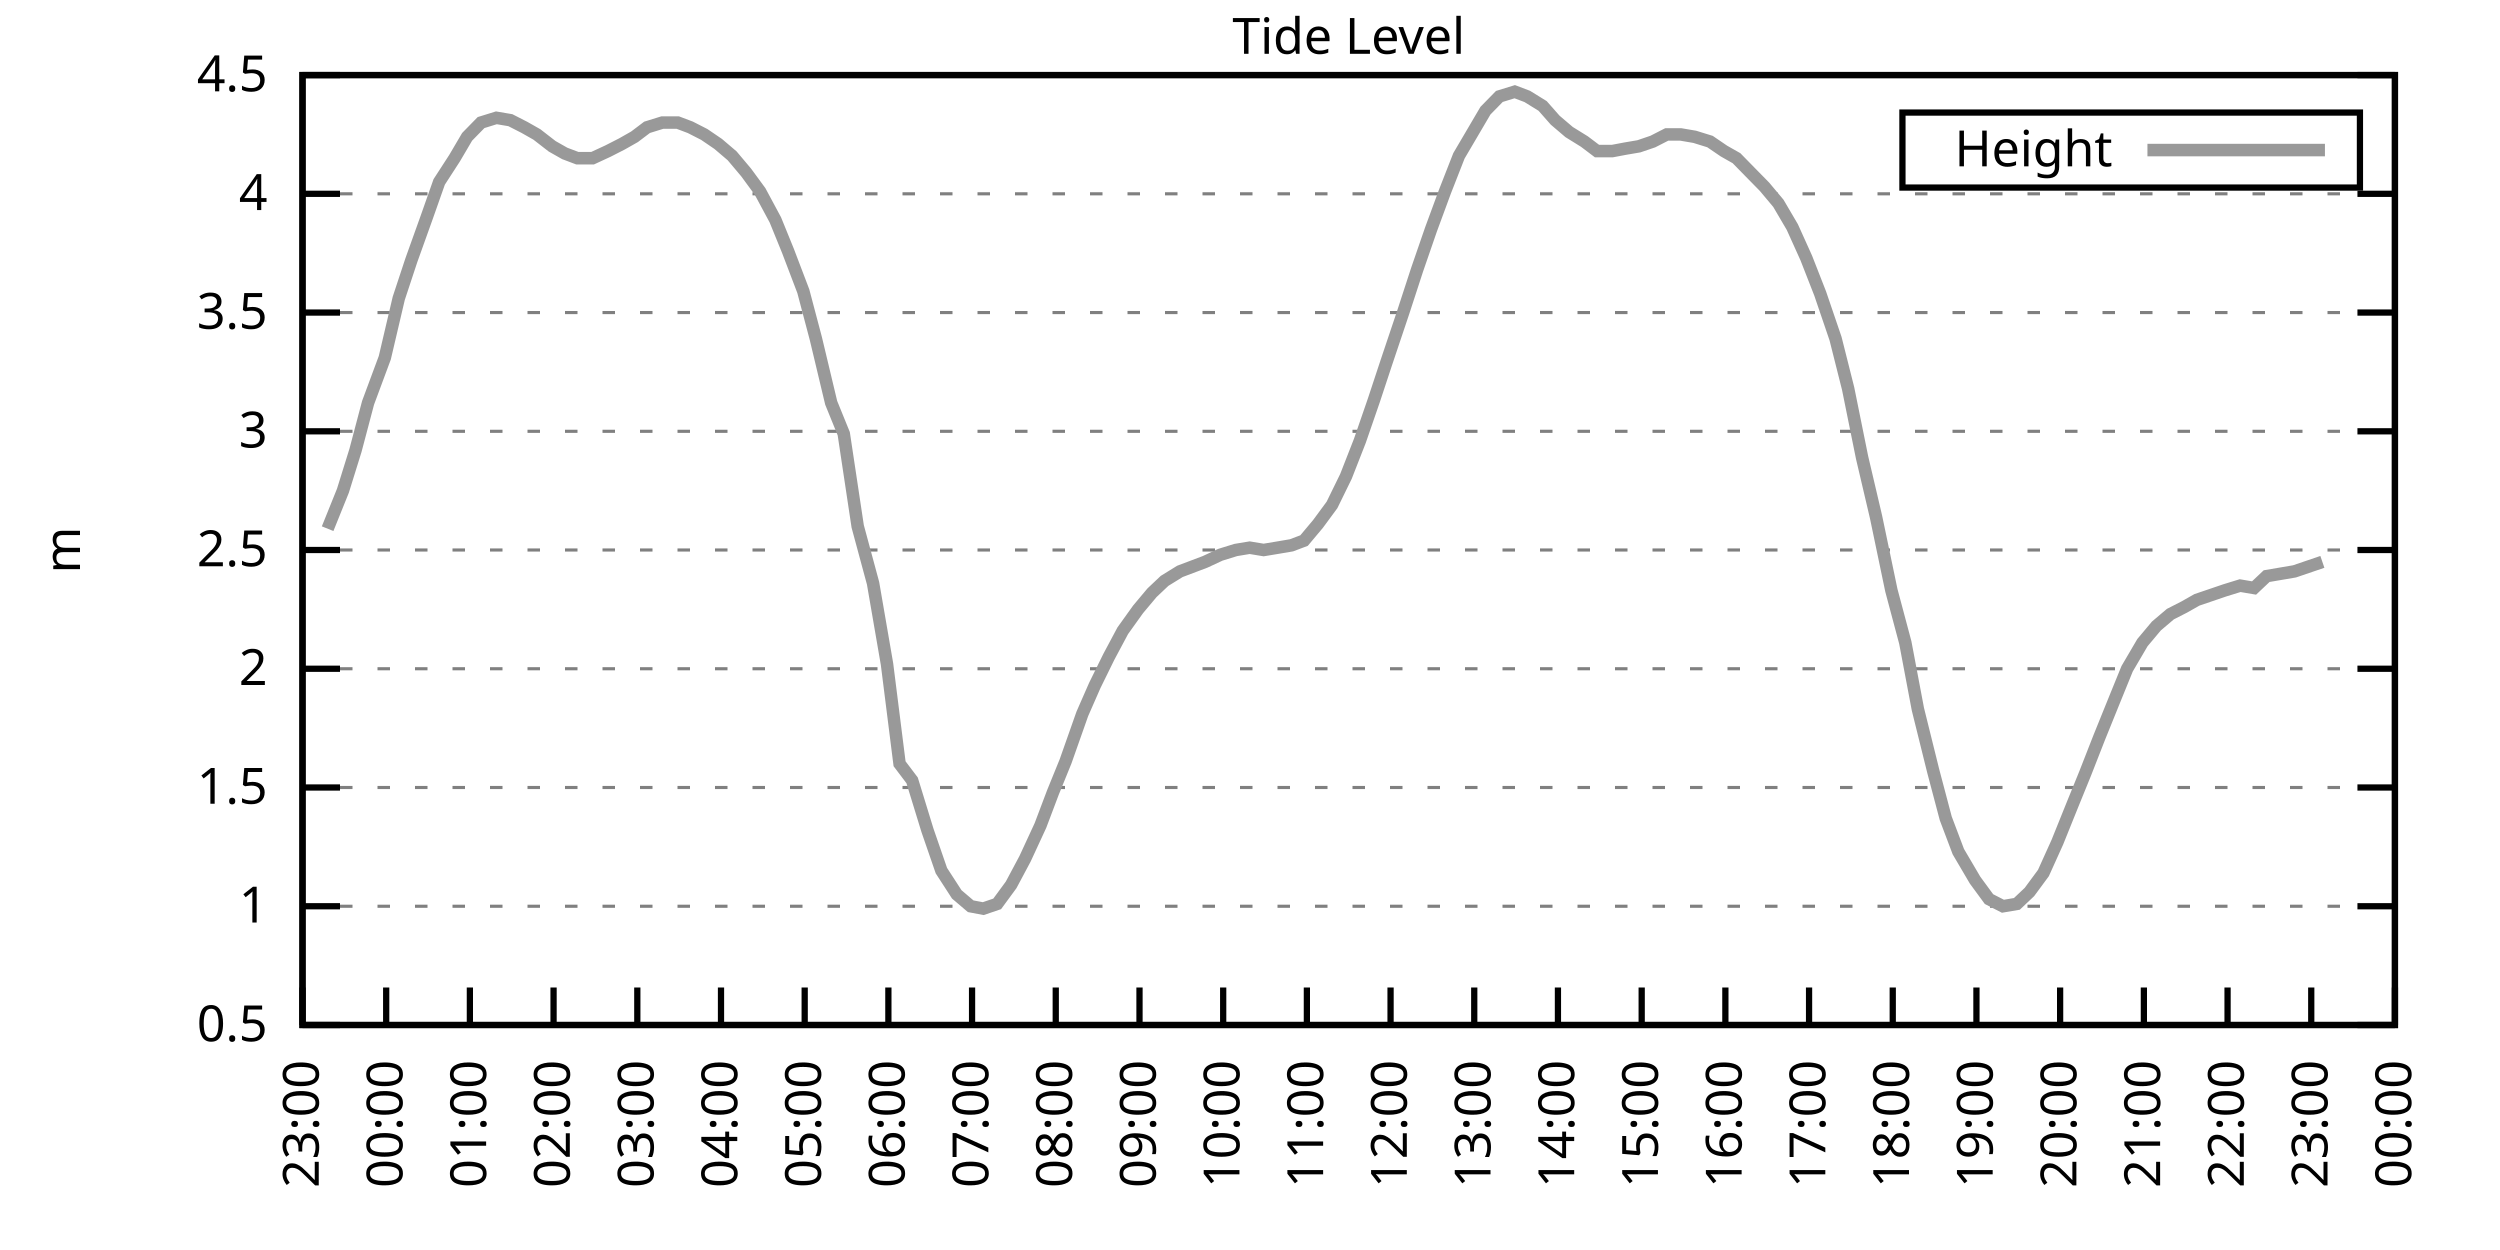
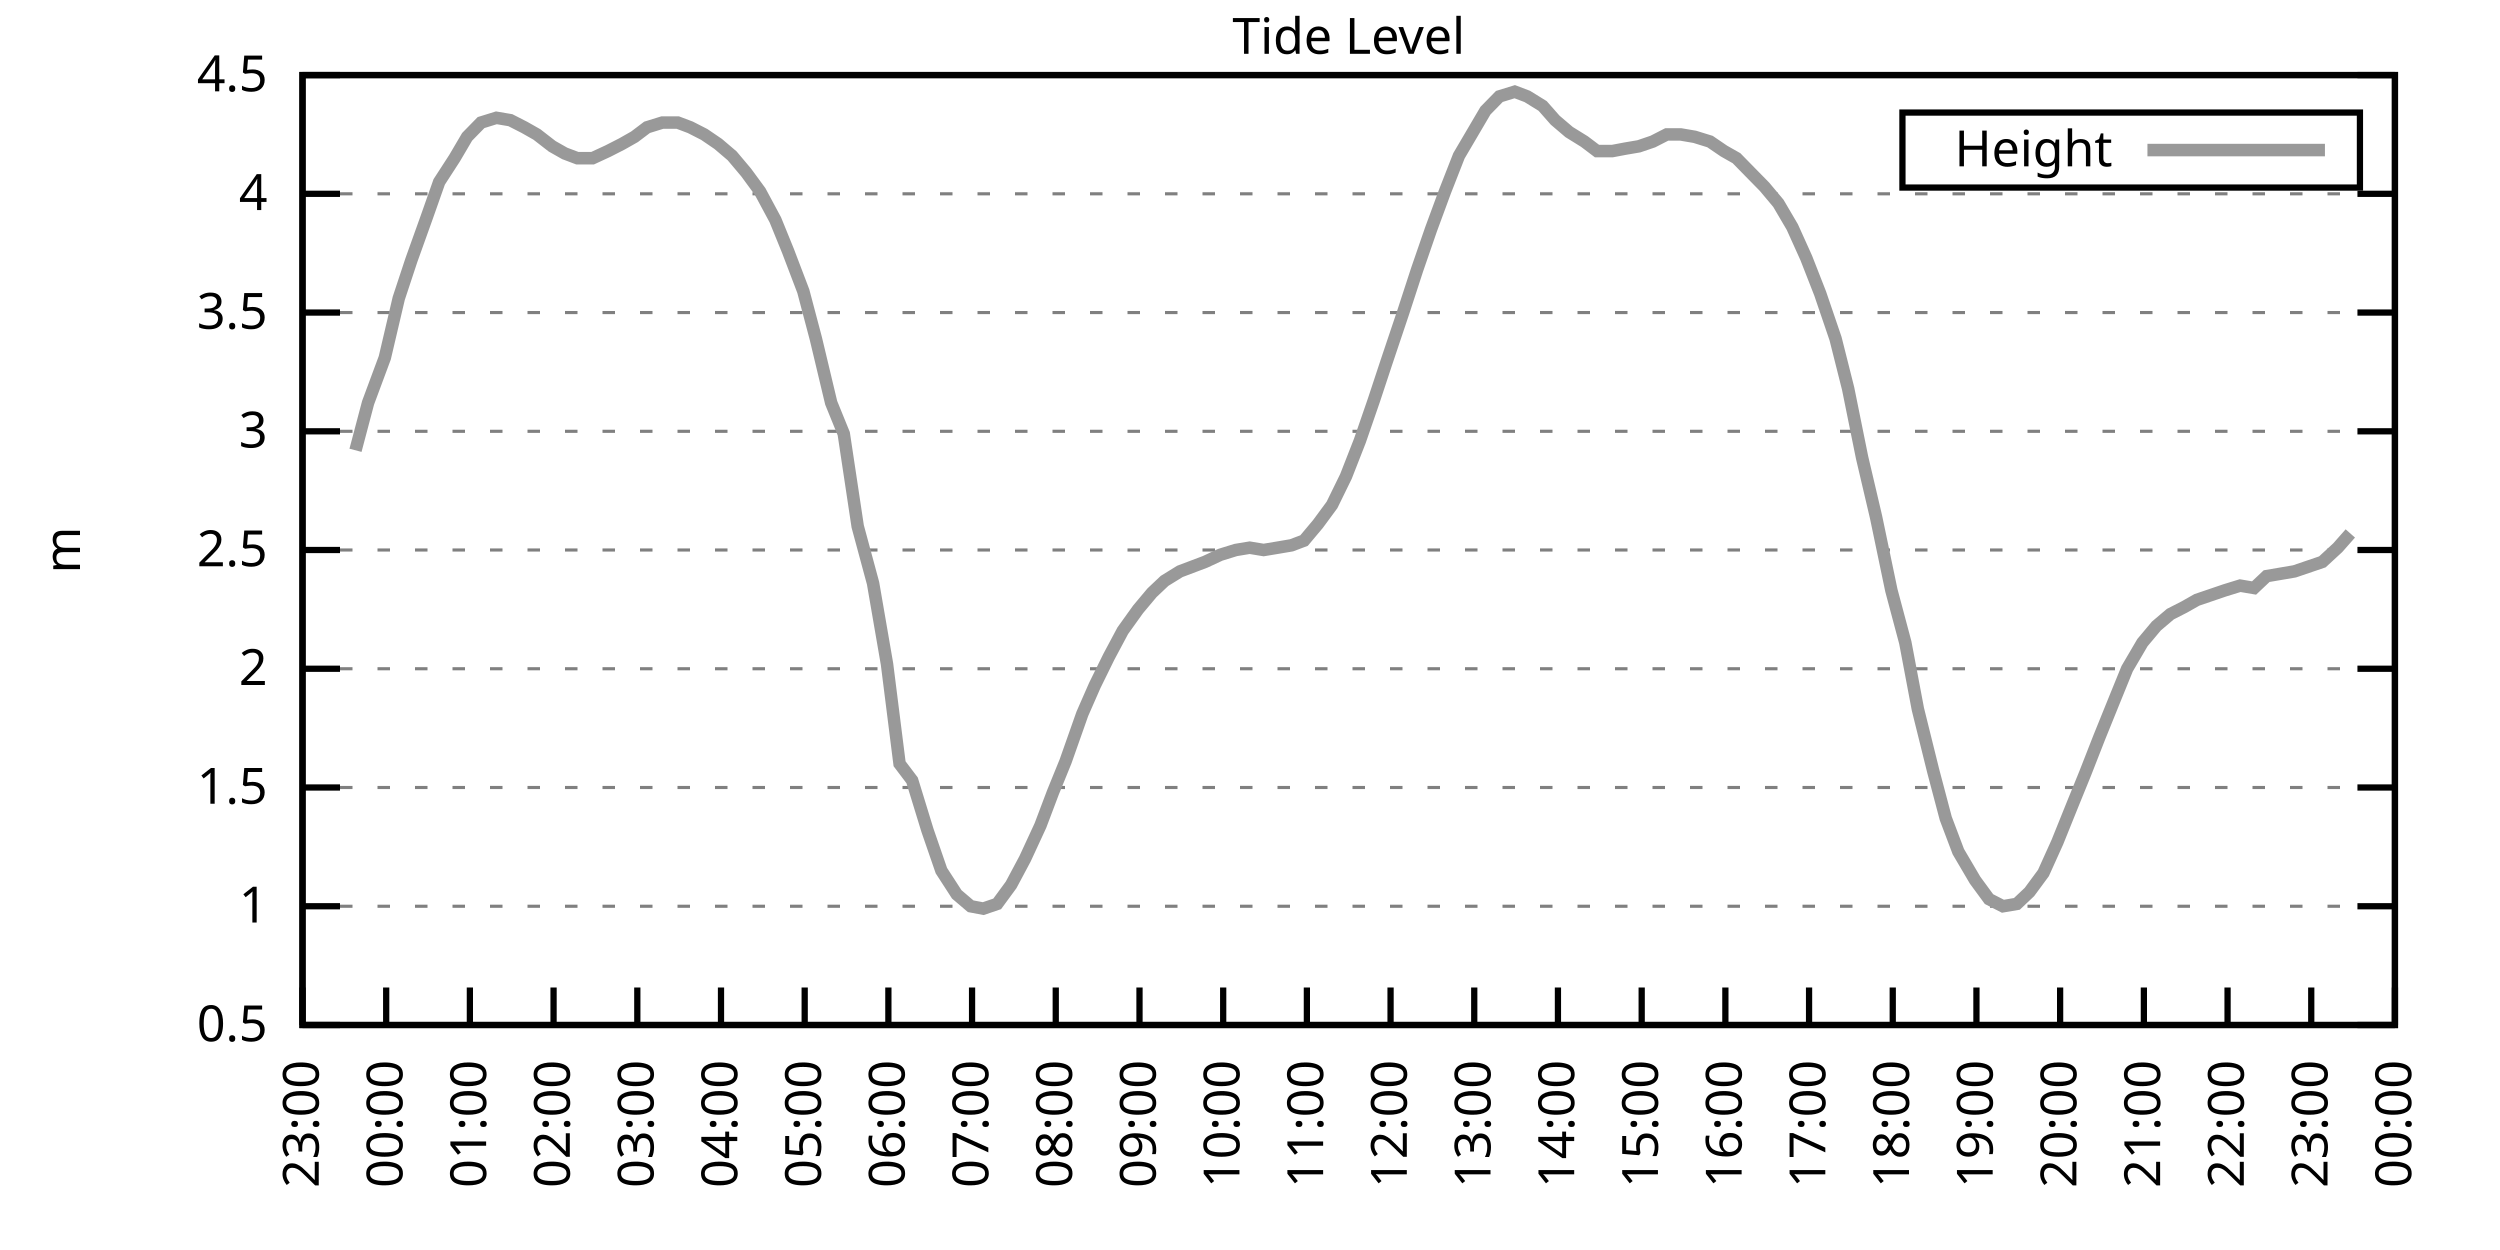
<svg xmlns="http://www.w3.org/2000/svg" xmlns:xlink="http://www.w3.org/1999/xlink" width="400" height="200" viewBox="0 0 400 200">
  <g id="gnuplot_canvas">
    <rect x="0" y="0" width="400" height="200" fill="none" />
    <defs>
      <circle id="gpDot" r="0.5" stroke-width="0.5" stroke="currentColor" />
      <path id="gpPt0" stroke-width="0.333" stroke="currentColor" d="M-1,0 h2 M0,-1 v2" />
      <path id="gpPt1" stroke-width="0.333" stroke="currentColor" d="M-1,-1 L1,1 M1,-1 L-1,1" />
      <path id="gpPt2" stroke-width="0.333" stroke="currentColor" d="M-1,0 L1,0 M0,-1 L0,1 M-1,-1 L1,1 M-1,1 L1,-1" />
      <rect id="gpPt3" stroke-width="0.333" stroke="currentColor" x="-1" y="-1" width="2" height="2" />
      <rect id="gpPt4" stroke-width="0.333" stroke="currentColor" fill="currentColor" x="-1" y="-1" width="2" height="2" />
      <circle id="gpPt5" stroke-width="0.333" stroke="currentColor" cx="0" cy="0" r="1" />
      <use xlink:href="#gpPt5" id="gpPt6" fill="currentColor" stroke="none" />
      <path id="gpPt7" stroke-width="0.333" stroke="currentColor" d="M0,-1.33 L-1.33,0.67 L1.33,0.67 z" />
      <use xlink:href="#gpPt7" id="gpPt8" fill="currentColor" stroke="none" />
      <use xlink:href="#gpPt7" id="gpPt9" stroke="currentColor" transform="rotate(180)" />
      <use xlink:href="#gpPt9" id="gpPt10" fill="currentColor" stroke="none" />
      <use xlink:href="#gpPt3" id="gpPt11" stroke="currentColor" transform="rotate(45)" />
      <use xlink:href="#gpPt11" id="gpPt12" fill="currentColor" stroke="none" />
      <path id="gpPt13" stroke-width="0.333" stroke="currentColor" d="M0,1.330 L1.265,0.411 L0.782,-1.067 L-0.782,-1.076 L-1.265,0.411 z" />
      <use xlink:href="#gpPt13" id="gpPt14" fill="currentColor" stroke="none" />
      <filter id="textbox" filterUnits="objectBoundingBox" x="0" y="0" height="1" width="1">
        <feFlood flood-color="white" flood-opacity="1" result="bgnd" />
        <feComposite in="SourceGraphic" in2="bgnd" operator="atop" />
      </filter>
      <filter id="greybox" filterUnits="objectBoundingBox" x="0" y="0" height="1" width="1">
        <feFlood flood-color="lightgrey" flood-opacity="1" result="grey" />
        <feComposite in="SourceGraphic" in2="grey" operator="atop" />
      </filter>
    </defs>
    <g fill="none" color="white" stroke="currentColor" stroke-width="1.00" stroke-linecap="butt" stroke-linejoin="miter">
</g>
    <g fill="none" color="black" stroke="currentColor" stroke-width="1.00" stroke-linecap="butt" stroke-linejoin="miter">
      <g stroke="none" shape-rendering="crispEdges">
        <polygon fill="rgb(255, 255, 255)" points="48.40,164.00 383.18,164.00 383.18,12.02 48.40,12.02 " />
      </g>
    </g>
    <g fill="none" color="black" stroke="currentColor" stroke-width="1.00" stroke-linecap="butt" stroke-linejoin="miter">
</g>
    <g fill="none" color="black" stroke="black" stroke-width="0.50" stroke-linecap="butt" stroke-linejoin="miter">
</g>
    <g fill="none" color="gray" stroke="currentColor" stroke-width="0.50" stroke-linecap="butt" stroke-linejoin="miter">
      <path stroke="gray" stroke-dasharray="2,4" class="gridline" d="M48.40,164.00 L383.19,164.00  " />
    </g>
    <g fill="none" color="gray" stroke="gray" stroke-width="1.00" stroke-linecap="butt" stroke-linejoin="miter">
</g>
    <g fill="none" color="black" stroke="currentColor" stroke-width="1.00" stroke-linecap="butt" stroke-linejoin="miter">
      <path stroke="black" d="M48.40,164.00 L54.40,164.00 M383.19,164.00 L377.19,164.00  " />
      <g transform="translate(42.80,166.60)" stroke="none" fill="black" font-family="Sans" font-size="8.00" text-anchor="end">
        <text>
          <tspan font-family="Sans"> 0.5</tspan>
        </text>
      </g>
    </g>
    <g fill="none" color="black" stroke="currentColor" stroke-width="1.00" stroke-linecap="butt" stroke-linejoin="miter">
</g>
    <g fill="none" color="black" stroke="black" stroke-width="0.50" stroke-linecap="butt" stroke-linejoin="miter">
</g>
    <g fill="none" color="gray" stroke="currentColor" stroke-width="0.50" stroke-linecap="butt" stroke-linejoin="miter">
      <path stroke="gray" stroke-dasharray="2,4" class="gridline" d="M48.40,145.00 L383.19,145.00  " />
    </g>
    <g fill="none" color="gray" stroke="gray" stroke-width="1.00" stroke-linecap="butt" stroke-linejoin="miter">
</g>
    <g fill="none" color="black" stroke="currentColor" stroke-width="1.00" stroke-linecap="butt" stroke-linejoin="miter">
      <path stroke="black" d="M48.40,145.00 L54.40,145.00 M383.19,145.00 L377.19,145.00  " />
      <g transform="translate(42.80,147.60)" stroke="none" fill="black" font-family="Sans" font-size="8.00" text-anchor="end">
        <text>
          <tspan font-family="Sans"> 1</tspan>
        </text>
      </g>
    </g>
    <g fill="none" color="black" stroke="currentColor" stroke-width="1.00" stroke-linecap="butt" stroke-linejoin="miter">
</g>
    <g fill="none" color="black" stroke="black" stroke-width="0.50" stroke-linecap="butt" stroke-linejoin="miter">
</g>
    <g fill="none" color="gray" stroke="currentColor" stroke-width="0.50" stroke-linecap="butt" stroke-linejoin="miter">
      <path stroke="gray" stroke-dasharray="2,4" class="gridline" d="M48.40,126.00 L383.19,126.00  " />
    </g>
    <g fill="none" color="gray" stroke="gray" stroke-width="1.00" stroke-linecap="butt" stroke-linejoin="miter">
</g>
    <g fill="none" color="black" stroke="currentColor" stroke-width="1.00" stroke-linecap="butt" stroke-linejoin="miter">
      <path stroke="black" d="M48.40,126.00 L54.40,126.00 M383.19,126.00 L377.19,126.00  " />
      <g transform="translate(42.80,128.60)" stroke="none" fill="black" font-family="Sans" font-size="8.00" text-anchor="end">
        <text>
          <tspan font-family="Sans"> 1.5</tspan>
        </text>
      </g>
    </g>
    <g fill="none" color="black" stroke="currentColor" stroke-width="1.00" stroke-linecap="butt" stroke-linejoin="miter">
</g>
    <g fill="none" color="black" stroke="black" stroke-width="0.50" stroke-linecap="butt" stroke-linejoin="miter">
</g>
    <g fill="none" color="gray" stroke="currentColor" stroke-width="0.50" stroke-linecap="butt" stroke-linejoin="miter">
      <path stroke="gray" stroke-dasharray="2,4" class="gridline" d="M48.40,107.00 L383.19,107.00  " />
    </g>
    <g fill="none" color="gray" stroke="gray" stroke-width="1.00" stroke-linecap="butt" stroke-linejoin="miter">
</g>
    <g fill="none" color="black" stroke="currentColor" stroke-width="1.00" stroke-linecap="butt" stroke-linejoin="miter">
      <path stroke="black" d="M48.40,107.00 L54.40,107.00 M383.19,107.00 L377.19,107.00  " />
      <g transform="translate(42.80,109.60)" stroke="none" fill="black" font-family="Sans" font-size="8.00" text-anchor="end">
        <text>
          <tspan font-family="Sans"> 2</tspan>
        </text>
      </g>
    </g>
    <g fill="none" color="black" stroke="currentColor" stroke-width="1.00" stroke-linecap="butt" stroke-linejoin="miter">
</g>
    <g fill="none" color="black" stroke="black" stroke-width="0.50" stroke-linecap="butt" stroke-linejoin="miter">
</g>
    <g fill="none" color="gray" stroke="currentColor" stroke-width="0.50" stroke-linecap="butt" stroke-linejoin="miter">
      <path stroke="gray" stroke-dasharray="2,4" class="gridline" d="M48.40,88.00 L383.19,88.00  " />
    </g>
    <g fill="none" color="gray" stroke="gray" stroke-width="1.00" stroke-linecap="butt" stroke-linejoin="miter">
</g>
    <g fill="none" color="black" stroke="currentColor" stroke-width="1.00" stroke-linecap="butt" stroke-linejoin="miter">
      <path stroke="black" d="M48.40,88.00 L54.40,88.00 M383.19,88.00 L377.19,88.00  " />
      <g transform="translate(42.80,90.60)" stroke="none" fill="black" font-family="Sans" font-size="8.00" text-anchor="end">
        <text>
          <tspan font-family="Sans"> 2.5</tspan>
        </text>
      </g>
    </g>
    <g fill="none" color="black" stroke="currentColor" stroke-width="1.00" stroke-linecap="butt" stroke-linejoin="miter">
</g>
    <g fill="none" color="black" stroke="black" stroke-width="0.50" stroke-linecap="butt" stroke-linejoin="miter">
</g>
    <g fill="none" color="gray" stroke="currentColor" stroke-width="0.50" stroke-linecap="butt" stroke-linejoin="miter">
      <path stroke="gray" stroke-dasharray="2,4" class="gridline" d="M48.40,69.01 L383.19,69.01  " />
    </g>
    <g fill="none" color="gray" stroke="gray" stroke-width="1.00" stroke-linecap="butt" stroke-linejoin="miter">
</g>
    <g fill="none" color="black" stroke="currentColor" stroke-width="1.00" stroke-linecap="butt" stroke-linejoin="miter">
      <path stroke="black" d="M48.40,69.01 L54.40,69.01 M383.19,69.01 L377.19,69.01  " />
      <g transform="translate(42.80,71.61)" stroke="none" fill="black" font-family="Sans" font-size="8.00" text-anchor="end">
        <text>
          <tspan font-family="Sans"> 3</tspan>
        </text>
      </g>
    </g>
    <g fill="none" color="black" stroke="currentColor" stroke-width="1.00" stroke-linecap="butt" stroke-linejoin="miter">
</g>
    <g fill="none" color="black" stroke="black" stroke-width="0.50" stroke-linecap="butt" stroke-linejoin="miter">
</g>
    <g fill="none" color="gray" stroke="currentColor" stroke-width="0.50" stroke-linecap="butt" stroke-linejoin="miter">
      <path stroke="gray" stroke-dasharray="2,4" class="gridline" d="M48.40,50.01 L383.19,50.01  " />
    </g>
    <g fill="none" color="gray" stroke="gray" stroke-width="1.00" stroke-linecap="butt" stroke-linejoin="miter">
</g>
    <g fill="none" color="black" stroke="currentColor" stroke-width="1.00" stroke-linecap="butt" stroke-linejoin="miter">
      <path stroke="black" d="M48.40,50.01 L54.40,50.01 M383.19,50.01 L377.19,50.01  " />
      <g transform="translate(42.80,52.61)" stroke="none" fill="black" font-family="Sans" font-size="8.00" text-anchor="end">
        <text>
          <tspan font-family="Sans"> 3.5</tspan>
        </text>
      </g>
    </g>
    <g fill="none" color="black" stroke="currentColor" stroke-width="1.00" stroke-linecap="butt" stroke-linejoin="miter">
</g>
    <g fill="none" color="black" stroke="black" stroke-width="0.50" stroke-linecap="butt" stroke-linejoin="miter">
</g>
    <g fill="none" color="gray" stroke="currentColor" stroke-width="0.50" stroke-linecap="butt" stroke-linejoin="miter">
      <path stroke="gray" stroke-dasharray="2,4" class="gridline" d="M48.40,31.01 L383.19,31.01  " />
    </g>
    <g fill="none" color="gray" stroke="gray" stroke-width="1.00" stroke-linecap="butt" stroke-linejoin="miter">
</g>
    <g fill="none" color="black" stroke="currentColor" stroke-width="1.00" stroke-linecap="butt" stroke-linejoin="miter">
      <path stroke="black" d="M48.40,31.01 L54.40,31.01 M383.19,31.01 L377.19,31.01  " />
      <g transform="translate(42.80,33.61)" stroke="none" fill="black" font-family="Sans" font-size="8.00" text-anchor="end">
        <text>
          <tspan font-family="Sans"> 4</tspan>
        </text>
      </g>
    </g>
    <g fill="none" color="black" stroke="currentColor" stroke-width="1.00" stroke-linecap="butt" stroke-linejoin="miter">
</g>
    <g fill="none" color="black" stroke="black" stroke-width="0.50" stroke-linecap="butt" stroke-linejoin="miter">
</g>
    <g fill="none" color="gray" stroke="currentColor" stroke-width="0.50" stroke-linecap="butt" stroke-linejoin="miter">
      <path stroke="gray" stroke-dasharray="2,4" class="gridline" d="M48.40,12.01 L383.19,12.01  " />
    </g>
    <g fill="none" color="gray" stroke="gray" stroke-width="1.00" stroke-linecap="butt" stroke-linejoin="miter">
</g>
    <g fill="none" color="black" stroke="currentColor" stroke-width="1.00" stroke-linecap="butt" stroke-linejoin="miter">
      <path stroke="black" d="M48.40,12.01 L54.40,12.01 M383.19,12.01 L377.19,12.01  " />
      <g transform="translate(42.80,14.61)" stroke="none" fill="black" font-family="Sans" font-size="8.00" text-anchor="end">
        <text>
          <tspan font-family="Sans"> 4.5</tspan>
        </text>
      </g>
    </g>
    <g fill="none" color="black" stroke="currentColor" stroke-width="1.00" stroke-linecap="butt" stroke-linejoin="miter">
      <path stroke="black" d="M48.40,164.00 L48.40,158.00  " />
      <g transform="translate(51.00,169.60) rotate(270.00)" stroke="none" fill="black" font-family="Sans" font-size="8.00" text-anchor="end">
        <text>
          <tspan font-family="Sans">23:00</tspan>
        </text>
      </g>
    </g>
    <g fill="none" color="black" stroke="currentColor" stroke-width="1.00" stroke-linecap="butt" stroke-linejoin="miter">
      <path stroke="black" d="M61.79,164.00 L61.79,158.00  " />
      <g transform="translate(64.39,169.60) rotate(270.00)" stroke="none" fill="black" font-family="Sans" font-size="8.00" text-anchor="end">
        <text>
          <tspan font-family="Sans">00:00</tspan>
        </text>
      </g>
    </g>
    <g fill="none" color="black" stroke="currentColor" stroke-width="1.00" stroke-linecap="butt" stroke-linejoin="miter">
      <path stroke="black" d="M75.18,164.00 L75.18,158.00  " />
      <g transform="translate(77.78,169.60) rotate(270.00)" stroke="none" fill="black" font-family="Sans" font-size="8.00" text-anchor="end">
        <text>
          <tspan font-family="Sans">01:00</tspan>
        </text>
      </g>
    </g>
    <g fill="none" color="black" stroke="currentColor" stroke-width="1.00" stroke-linecap="butt" stroke-linejoin="miter">
      <path stroke="black" d="M88.57,164.00 L88.57,158.00  " />
      <g transform="translate(91.17,169.60) rotate(270.00)" stroke="none" fill="black" font-family="Sans" font-size="8.00" text-anchor="end">
        <text>
          <tspan font-family="Sans">02:00</tspan>
        </text>
      </g>
    </g>
    <g fill="none" color="black" stroke="currentColor" stroke-width="1.00" stroke-linecap="butt" stroke-linejoin="miter">
      <path stroke="black" d="M101.97,164.00 L101.97,158.00  " />
      <g transform="translate(104.57,169.60) rotate(270.00)" stroke="none" fill="black" font-family="Sans" font-size="8.00" text-anchor="end">
        <text>
          <tspan font-family="Sans">03:00</tspan>
        </text>
      </g>
    </g>
    <g fill="none" color="black" stroke="currentColor" stroke-width="1.00" stroke-linecap="butt" stroke-linejoin="miter">
      <path stroke="black" d="M115.36,164.00 L115.36,158.00  " />
      <g transform="translate(117.96,169.60) rotate(270.00)" stroke="none" fill="black" font-family="Sans" font-size="8.00" text-anchor="end">
        <text>
          <tspan font-family="Sans">04:00</tspan>
        </text>
      </g>
    </g>
    <g fill="none" color="black" stroke="currentColor" stroke-width="1.00" stroke-linecap="butt" stroke-linejoin="miter">
      <path stroke="black" d="M128.75,164.00 L128.75,158.00  " />
      <g transform="translate(131.35,169.60) rotate(270.00)" stroke="none" fill="black" font-family="Sans" font-size="8.00" text-anchor="end">
        <text>
          <tspan font-family="Sans">05:00</tspan>
        </text>
      </g>
    </g>
    <g fill="none" color="black" stroke="currentColor" stroke-width="1.00" stroke-linecap="butt" stroke-linejoin="miter">
      <path stroke="black" d="M142.14,164.00 L142.14,158.00  " />
      <g transform="translate(144.74,169.60) rotate(270.00)" stroke="none" fill="black" font-family="Sans" font-size="8.00" text-anchor="end">
        <text>
          <tspan font-family="Sans">06:00</tspan>
        </text>
      </g>
    </g>
    <g fill="none" color="black" stroke="currentColor" stroke-width="1.00" stroke-linecap="butt" stroke-linejoin="miter">
      <path stroke="black" d="M155.53,164.00 L155.53,158.00  " />
      <g transform="translate(158.13,169.60) rotate(270.00)" stroke="none" fill="black" font-family="Sans" font-size="8.00" text-anchor="end">
        <text>
          <tspan font-family="Sans">07:00</tspan>
        </text>
      </g>
    </g>
    <g fill="none" color="black" stroke="currentColor" stroke-width="1.00" stroke-linecap="butt" stroke-linejoin="miter">
      <path stroke="black" d="M168.92,164.00 L168.92,158.00  " />
      <g transform="translate(171.52,169.60) rotate(270.00)" stroke="none" fill="black" font-family="Sans" font-size="8.00" text-anchor="end">
        <text>
          <tspan font-family="Sans">08:00</tspan>
        </text>
      </g>
    </g>
    <g fill="none" color="black" stroke="currentColor" stroke-width="1.00" stroke-linecap="butt" stroke-linejoin="miter">
      <path stroke="black" d="M182.32,164.00 L182.32,158.00  " />
      <g transform="translate(184.92,169.60) rotate(270.00)" stroke="none" fill="black" font-family="Sans" font-size="8.00" text-anchor="end">
        <text>
          <tspan font-family="Sans">09:00</tspan>
        </text>
      </g>
    </g>
    <g fill="none" color="black" stroke="currentColor" stroke-width="1.00" stroke-linecap="butt" stroke-linejoin="miter">
      <path stroke="black" d="M195.71,164.00 L195.71,158.00  " />
      <g transform="translate(198.31,169.60) rotate(270.00)" stroke="none" fill="black" font-family="Sans" font-size="8.00" text-anchor="end">
        <text>
          <tspan font-family="Sans">10:00</tspan>
        </text>
      </g>
    </g>
    <g fill="none" color="black" stroke="currentColor" stroke-width="1.00" stroke-linecap="butt" stroke-linejoin="miter">
      <path stroke="black" d="M209.10,164.00 L209.10,158.00  " />
      <g transform="translate(211.70,169.60) rotate(270.00)" stroke="none" fill="black" font-family="Sans" font-size="8.00" text-anchor="end">
        <text>
          <tspan font-family="Sans">11:00</tspan>
        </text>
      </g>
    </g>
    <g fill="none" color="black" stroke="currentColor" stroke-width="1.00" stroke-linecap="butt" stroke-linejoin="miter">
      <path stroke="black" d="M222.49,164.00 L222.49,158.00  " />
      <g transform="translate(225.09,169.60) rotate(270.00)" stroke="none" fill="black" font-family="Sans" font-size="8.00" text-anchor="end">
        <text>
          <tspan font-family="Sans">12:00</tspan>
        </text>
      </g>
    </g>
    <g fill="none" color="black" stroke="currentColor" stroke-width="1.00" stroke-linecap="butt" stroke-linejoin="miter">
      <path stroke="black" d="M235.88,164.00 L235.88,158.00  " />
      <g transform="translate(238.48,169.60) rotate(270.00)" stroke="none" fill="black" font-family="Sans" font-size="8.00" text-anchor="end">
        <text>
          <tspan font-family="Sans">13:00</tspan>
        </text>
      </g>
    </g>
    <g fill="none" color="black" stroke="currentColor" stroke-width="1.00" stroke-linecap="butt" stroke-linejoin="miter">
      <path stroke="black" d="M249.27,164.00 L249.27,158.00  " />
      <g transform="translate(251.87,169.60) rotate(270.00)" stroke="none" fill="black" font-family="Sans" font-size="8.00" text-anchor="end">
        <text>
          <tspan font-family="Sans">14:00</tspan>
        </text>
      </g>
    </g>
    <g fill="none" color="black" stroke="currentColor" stroke-width="1.00" stroke-linecap="butt" stroke-linejoin="miter">
      <path stroke="black" d="M262.67,164.00 L262.67,158.00  " />
      <g transform="translate(265.27,169.60) rotate(270.00)" stroke="none" fill="black" font-family="Sans" font-size="8.00" text-anchor="end">
        <text>
          <tspan font-family="Sans">15:00</tspan>
        </text>
      </g>
    </g>
    <g fill="none" color="black" stroke="currentColor" stroke-width="1.00" stroke-linecap="butt" stroke-linejoin="miter">
      <path stroke="black" d="M276.06,164.00 L276.06,158.00  " />
      <g transform="translate(278.66,169.60) rotate(270.00)" stroke="none" fill="black" font-family="Sans" font-size="8.00" text-anchor="end">
        <text>
          <tspan font-family="Sans">16:00</tspan>
        </text>
      </g>
    </g>
    <g fill="none" color="black" stroke="currentColor" stroke-width="1.00" stroke-linecap="butt" stroke-linejoin="miter">
      <path stroke="black" d="M289.45,164.00 L289.45,158.00  " />
      <g transform="translate(292.05,169.60) rotate(270.00)" stroke="none" fill="black" font-family="Sans" font-size="8.00" text-anchor="end">
        <text>
          <tspan font-family="Sans">17:00</tspan>
        </text>
      </g>
    </g>
    <g fill="none" color="black" stroke="currentColor" stroke-width="1.00" stroke-linecap="butt" stroke-linejoin="miter">
      <path stroke="black" d="M302.84,164.00 L302.84,158.00  " />
      <g transform="translate(305.44,169.60) rotate(270.00)" stroke="none" fill="black" font-family="Sans" font-size="8.00" text-anchor="end">
        <text>
          <tspan font-family="Sans">18:00</tspan>
        </text>
      </g>
    </g>
    <g fill="none" color="black" stroke="currentColor" stroke-width="1.00" stroke-linecap="butt" stroke-linejoin="miter">
      <path stroke="black" d="M316.23,164.00 L316.23,158.00  " />
      <g transform="translate(318.83,169.60) rotate(270.00)" stroke="none" fill="black" font-family="Sans" font-size="8.00" text-anchor="end">
        <text>
          <tspan font-family="Sans">19:00</tspan>
        </text>
      </g>
    </g>
    <g fill="none" color="black" stroke="currentColor" stroke-width="1.00" stroke-linecap="butt" stroke-linejoin="miter">
      <path stroke="black" d="M329.62,164.00 L329.62,158.00  " />
      <g transform="translate(332.22,169.60) rotate(270.00)" stroke="none" fill="black" font-family="Sans" font-size="8.00" text-anchor="end">
        <text>
          <tspan font-family="Sans">20:00</tspan>
        </text>
      </g>
    </g>
    <g fill="none" color="black" stroke="currentColor" stroke-width="1.00" stroke-linecap="butt" stroke-linejoin="miter">
      <path stroke="black" d="M343.02,164.00 L343.02,158.00  " />
      <g transform="translate(345.62,169.60) rotate(270.00)" stroke="none" fill="black" font-family="Sans" font-size="8.00" text-anchor="end">
        <text>
          <tspan font-family="Sans">21:00</tspan>
        </text>
      </g>
    </g>
    <g fill="none" color="black" stroke="currentColor" stroke-width="1.00" stroke-linecap="butt" stroke-linejoin="miter">
      <path stroke="black" d="M356.41,164.00 L356.41,158.00  " />
      <g transform="translate(359.01,169.60) rotate(270.00)" stroke="none" fill="black" font-family="Sans" font-size="8.00" text-anchor="end">
        <text>
          <tspan font-family="Sans">22:00</tspan>
        </text>
      </g>
    </g>
    <g fill="none" color="black" stroke="currentColor" stroke-width="1.00" stroke-linecap="butt" stroke-linejoin="miter">
      <path stroke="black" d="M369.80,164.00 L369.80,158.00  " />
      <g transform="translate(372.40,169.60) rotate(270.00)" stroke="none" fill="black" font-family="Sans" font-size="8.00" text-anchor="end">
        <text>
          <tspan font-family="Sans">23:00</tspan>
        </text>
      </g>
    </g>
    <g fill="none" color="black" stroke="currentColor" stroke-width="1.00" stroke-linecap="butt" stroke-linejoin="miter">
      <path stroke="black" d="M383.19,164.00 L383.19,158.00  " />
      <g transform="translate(385.79,169.60) rotate(270.00)" stroke="none" fill="black" font-family="Sans" font-size="8.00" text-anchor="end">
        <text>
          <tspan font-family="Sans">00:00</tspan>
        </text>
      </g>
    </g>
    <g fill="none" color="black" stroke="currentColor" stroke-width="1.00" stroke-linecap="butt" stroke-linejoin="miter">
</g>
    <g fill="none" color="black" stroke="currentColor" stroke-width="1.00" stroke-linecap="butt" stroke-linejoin="miter">
      <path stroke="black" d="M48.40,12.01 L48.40,164.00 L383.19,164.00 L383.19,12.01 L48.40,12.01 Z  " />
    </g>
    <g fill="none" color="black" stroke="currentColor" stroke-width="1.00" stroke-linecap="butt" stroke-linejoin="miter">
</g>
    <g fill="none" color="black" stroke="currentColor" stroke-width="1.00" stroke-linecap="butt" stroke-linejoin="miter">
      <path stroke="black" d="M304.39,30.01 L304.39,18.01 L377.59,18.01 L377.59,30.01 L304.39,30.01 Z  " />
    </g>
    <g id="Tide_level_plot_1">
      <g fill="none" color="white" stroke="black" stroke-width="2.00" stroke-linecap="butt" stroke-linejoin="miter">
</g>
      <g fill="none" color="black" stroke="currentColor" stroke-width="2.00" stroke-linecap="butt" stroke-linejoin="miter">
        <g transform="translate(337.99,26.61)" stroke="none" fill="black" font-family="Sans" font-size="8.00" text-anchor="end">
          <text>
            <tspan font-family="Sans">Height</tspan>
          </text>
        </g>
      </g>
      <g fill="none" color="black" stroke="currentColor" stroke-width="2.00" stroke-linecap="butt" stroke-linejoin="miter">
-         <path stroke="rgb(153, 153, 153)" d="M343.59,24.01 L371.99,24.01 M52.42,84.59 L54.87,78.51 L56.88,72.05 L58.89,64.45 L61.57,57.23 L63.80,47.73   L65.81,41.65 L68.26,34.81 L70.27,29.11 L72.73,25.31 L74.74,21.89 L76.97,19.61 L79.42,18.85 L81.66,19.23   L83.89,20.37 L85.90,21.51 L88.35,23.41 L90.36,24.55 L92.37,25.31 L94.82,25.31 L97.28,24.17 L99.51,23.03   L101.52,21.89 L103.53,20.37 L105.98,19.61 L108.44,19.61 L110.45,20.37 L112.68,21.51 L114.91,23.03 L117.14,24.93   L119.38,27.59 L121.61,30.63 L124.06,35.19 L126.07,40.13 L128.53,46.59 L130.54,54.19 L132.99,64.45 L135.00,69.39   L137.23,84.21 L139.69,93.32 L141.92,106.24 L143.93,122.20 L145.94,124.86 L148.39,132.84 L150.62,139.30 L153.08,143.10   L155.31,145.00 L157.32,145.38 L159.55,144.62 L161.78,141.58 L164.01,137.40 L166.47,132.08 L168.48,126.76 L170.49,121.82   L173.17,114.22 L175.17,109.66 L177.41,105.10 L179.64,100.92 L182.09,97.50 L184.32,94.84 L186.33,92.94 L188.79,91.42   L190.80,90.66 L192.81,89.90 L195.26,88.76 L197.72,88.00 L199.95,87.63 L202.18,88.00 L204.41,87.63 L206.64,87.25   L208.65,86.49 L210.88,83.83 L213.12,80.79 L215.35,76.23 L217.58,70.53 L219.81,64.07 L221.82,57.99 L224.50,50.01   L226.73,43.17 L228.96,36.71 L231.20,30.63 L233.43,24.93 L235.44,21.51 L237.67,17.71 L239.90,15.43 L242.36,14.67   L244.36,15.43 L246.82,16.95 L248.83,19.23 L251.06,21.13 L253.51,22.65 L255.52,24.17 L257.98,24.17 L259.99,23.79   L262.22,23.41 L264.45,22.65 L266.68,21.51 L268.92,21.51 L271.15,21.89 L273.60,22.65 L275.83,24.17 L277.84,25.31   L280.07,27.59 L282.31,29.87 L284.54,32.53 L286.77,36.33 L289.00,41.27 L291.23,46.97 L293.69,54.19 L295.70,62.17   L297.93,73.19 L300.16,82.69 L302.62,94.46 L304.85,102.82 L306.86,113.46 L309.31,123.34 L311.32,130.94 L313.33,136.26   L316.01,140.82 L318.24,143.86 L320.47,145.00 L322.70,144.62 L324.71,142.72 L326.95,139.68 L329.18,134.74 L331.63,128.66   L333.64,123.72 L335.87,118.02 L338.33,111.94 L340.34,107.00 L342.79,102.82 L345.02,100.16 L347.26,98.26 L349.49,97.12   L351.50,95.98 L353.73,95.22 L355.96,94.46 L358.42,93.70 L360.65,94.08 L362.66,92.18 L364.89,91.80 L367.12,91.42   L369.35,90.66 L371.58,89.90  " />
+         <path stroke="rgb(153, 153, 153)" d="M343.59,24.01 L371.99,24.01 M56.88,72.05 L58.89,64.45 L61.57,57.23 L63.80,47.73 L65.81,41.65 L68.26,34.81   L70.27,29.11 L72.73,25.31 L74.74,21.89 L76.97,19.61 L79.42,18.85 L81.66,19.23 L83.89,20.37 L85.90,21.51   L88.35,23.41 L90.36,24.55 L92.37,25.31 L94.82,25.31 L97.28,24.17 L99.51,23.03 L101.52,21.89 L103.53,20.37   L105.98,19.61 L108.44,19.61 L110.45,20.37 L112.68,21.51 L114.91,23.03 L117.14,24.93 L119.38,27.59 L121.61,30.63   L124.06,35.19 L126.07,40.13 L128.53,46.59 L130.54,54.19 L132.99,64.45 L135.00,69.39 L137.23,84.21 L139.69,93.32   L141.92,106.24 L143.93,122.20 L145.94,124.86 L148.39,132.84 L150.62,139.30 L153.08,143.10 L155.31,145.00 L157.32,145.38   L159.55,144.62 L161.78,141.58 L164.01,137.40 L166.47,132.08 L168.48,126.76 L170.49,121.82 L173.17,114.22 L175.17,109.66   L177.41,105.10 L179.64,100.92 L182.09,97.50 L184.32,94.84 L186.33,92.94 L188.79,91.42 L190.80,90.66 L192.81,89.90   L195.26,88.76 L197.72,88.00 L199.95,87.63 L202.18,88.00 L204.41,87.63 L206.64,87.25 L208.65,86.49 L210.88,83.83   L213.12,80.79 L215.35,76.23 L217.58,70.53 L219.81,64.07 L221.82,57.99 L224.50,50.01 L226.73,43.17 L228.96,36.71   L231.20,30.63 L233.43,24.93 L235.44,21.51 L237.67,17.71 L239.90,15.43 L242.36,14.67 L244.36,15.43 L246.82,16.95   L248.83,19.23 L251.06,21.13 L253.51,22.65 L255.52,24.17 L257.98,24.17 L259.99,23.79 L262.22,23.41 L264.45,22.65   L266.68,21.51 L268.92,21.51 L271.15,21.89 L273.60,22.65 L275.83,24.17 L277.84,25.31 L280.07,27.59 L282.31,29.87   L284.54,32.53 L286.77,36.33 L289.00,41.27 L291.23,46.97 L293.69,54.19 L295.70,62.17 L297.93,73.19 L300.16,82.69   L302.62,94.46 L304.85,102.82 L306.86,113.46 L309.31,123.34 L311.32,130.94 L313.33,136.26 L316.01,140.82 L318.24,143.86   L320.47,145.00 L322.70,144.62 L324.71,142.72 L326.95,139.68 L329.18,134.74 L331.63,128.66 L333.64,123.72 L335.87,118.02   L338.33,111.94 L340.34,107.00 L342.79,102.82 L345.02,100.16 L347.26,98.26 L349.49,97.12 L351.50,95.98 L353.73,95.22   L355.96,94.46 L358.42,93.70 L360.65,94.08 L362.66,92.18 L364.89,91.80 L367.12,91.42 L369.35,90.66 L371.58,89.90   L374.04,87.63 L376.05,85.35  " />
      </g>
    </g>
    <g fill="none" color="black" stroke="currentColor" stroke-width="2.00" stroke-linecap="butt" stroke-linejoin="miter">
</g>
    <g fill="none" color="black" stroke="black" stroke-width="1.00" stroke-linecap="butt" stroke-linejoin="miter">
</g>
    <g fill="none" color="black" stroke="currentColor" stroke-width="1.00" stroke-linecap="butt" stroke-linejoin="miter">
      <path stroke="black" d="M48.40,12.01 L48.40,164.00 L383.19,164.00 L383.19,12.01 L48.40,12.01 Z  " />
      <g transform="translate(12.80,88.01) rotate(270.00)" stroke="none" fill="black" font-family="Sans" font-size="8.00" text-anchor="middle">
        <text>
          <tspan font-family="Sans">m</tspan>
        </text>
      </g>
    </g>
    <g fill="none" color="black" stroke="currentColor" stroke-width="1.00" stroke-linecap="butt" stroke-linejoin="miter">
</g>
    <g fill="none" color="black" stroke="currentColor" stroke-width="1.00" stroke-linecap="butt" stroke-linejoin="miter">
      <g transform="translate(215.79,8.61)" stroke="none" fill="black" font-family="Sans" font-size="8.00" text-anchor="middle">
        <text>
          <tspan font-family="Sans">Tide Level</tspan>
        </text>
      </g>
    </g>
    <g fill="none" color="black" stroke="currentColor" stroke-width="1.00" stroke-linecap="butt" stroke-linejoin="miter">
</g>
  </g>
</svg>
